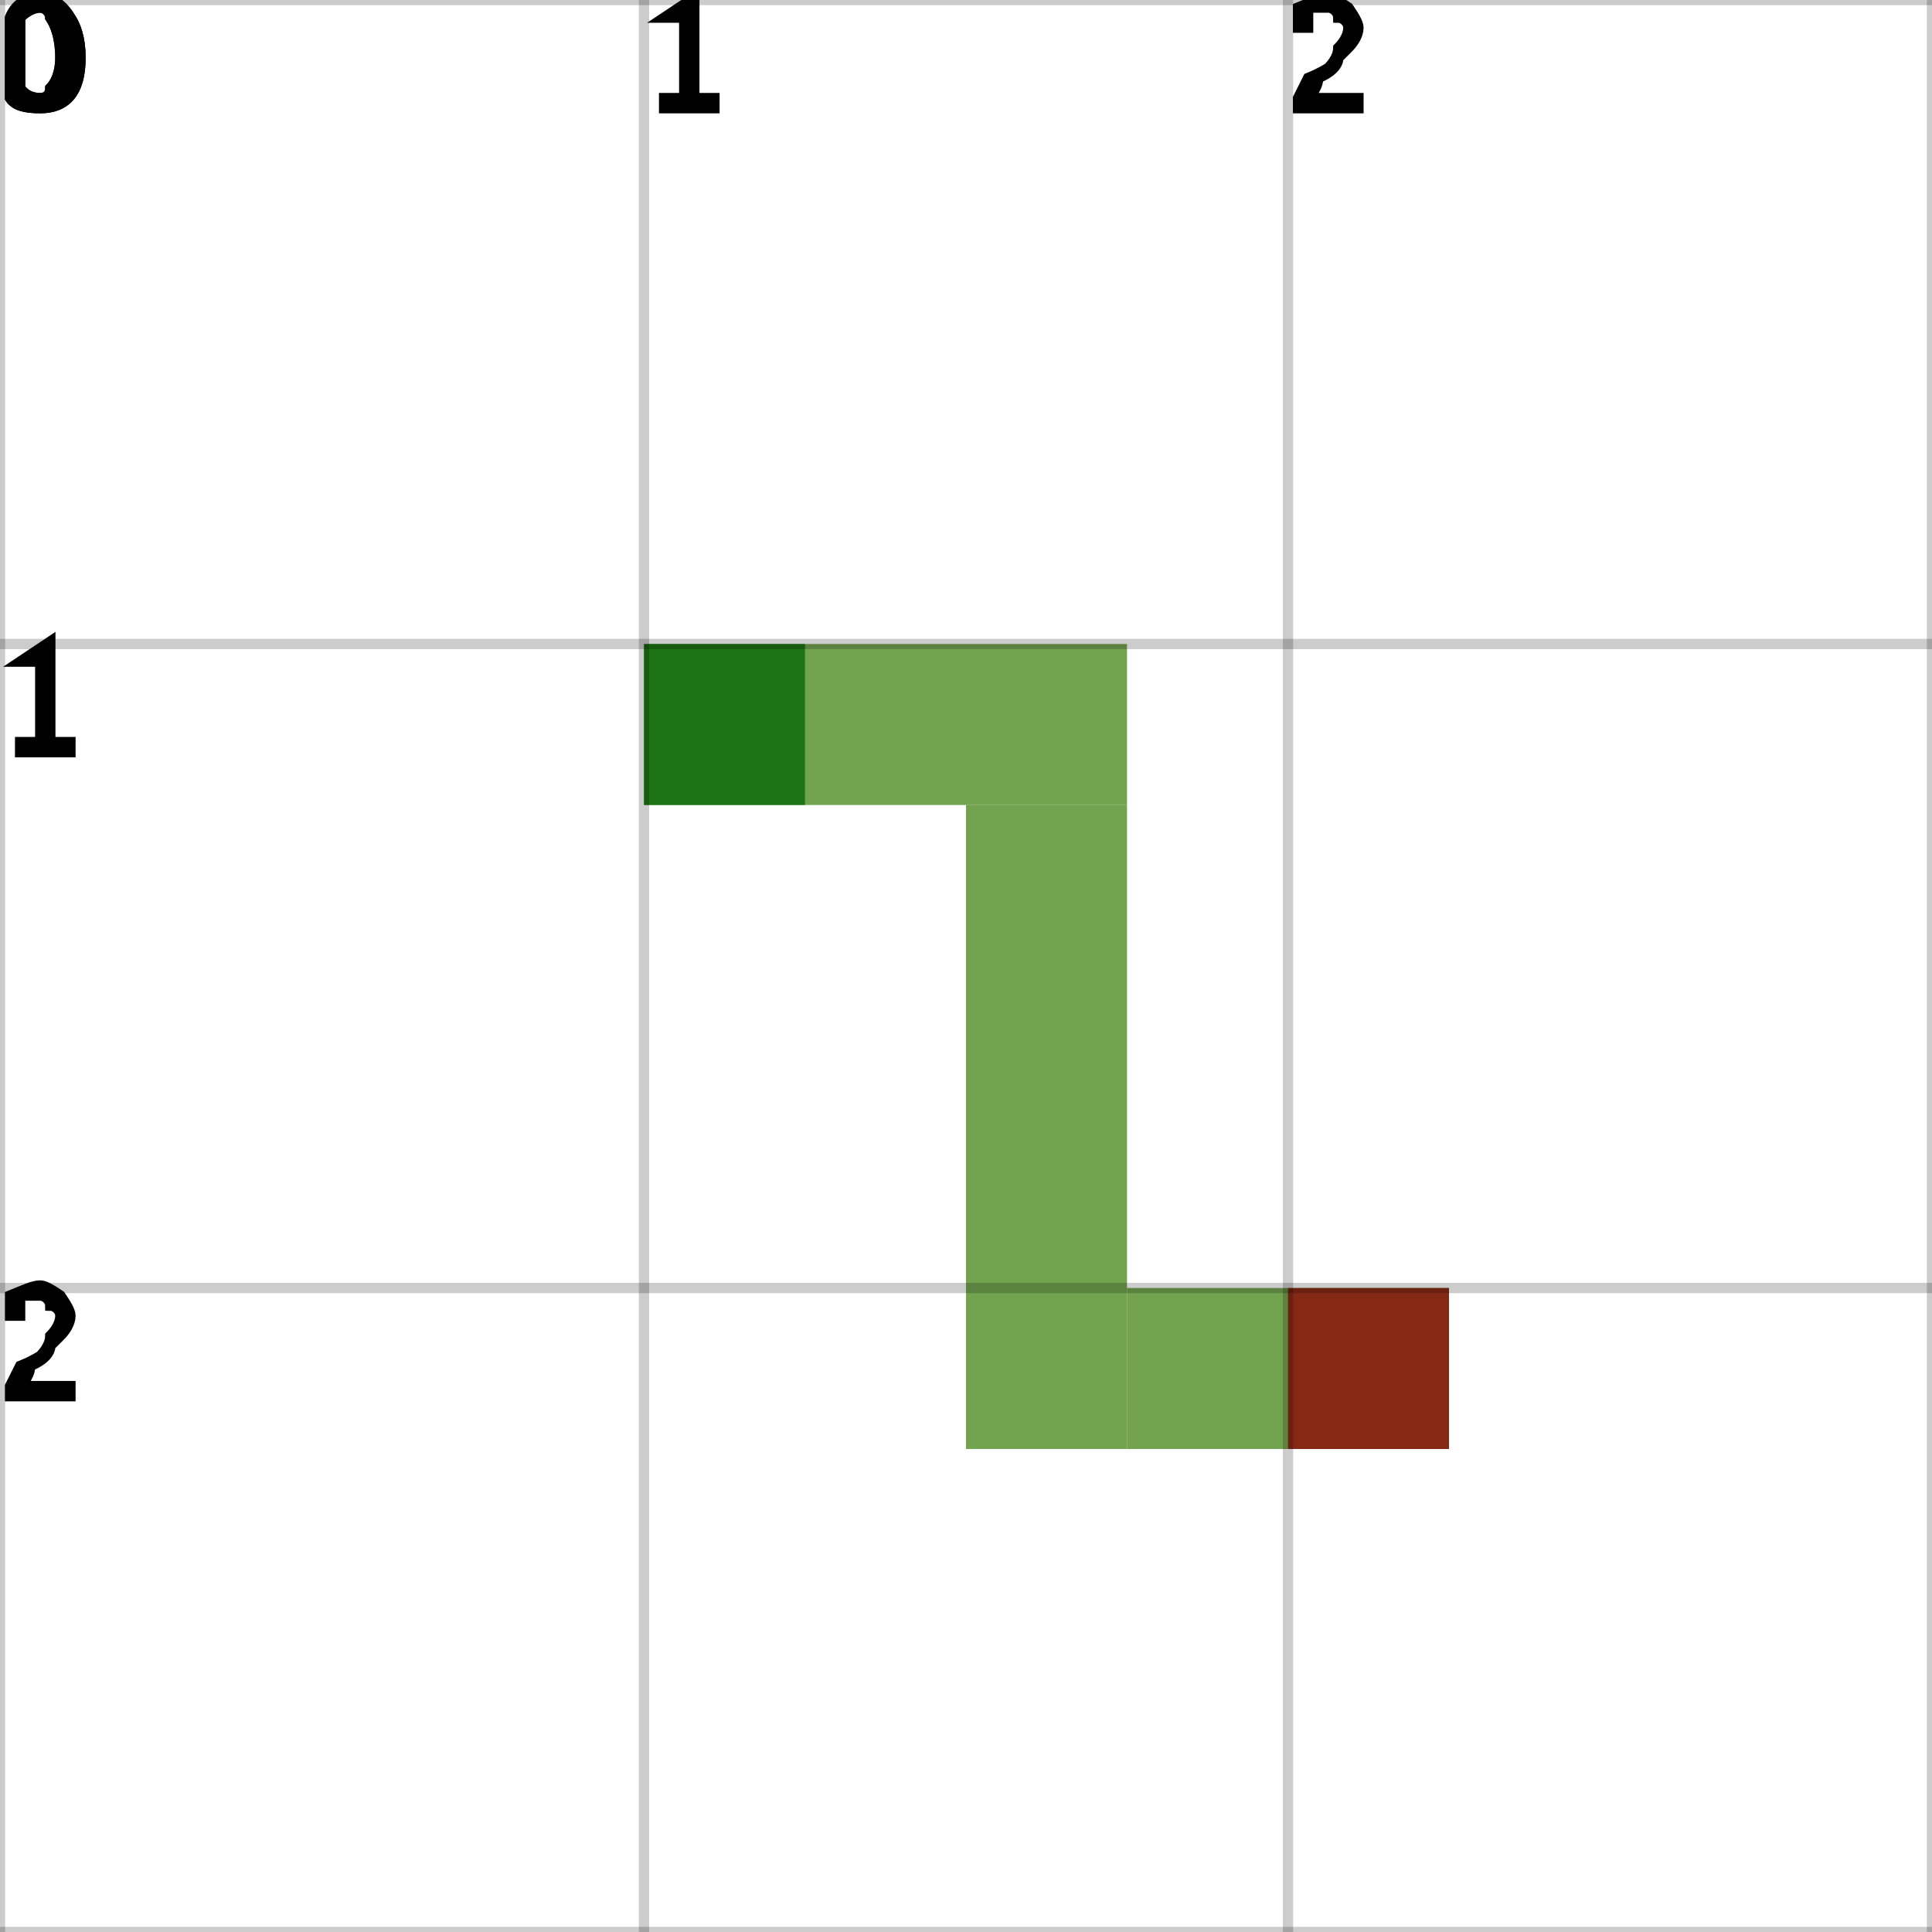
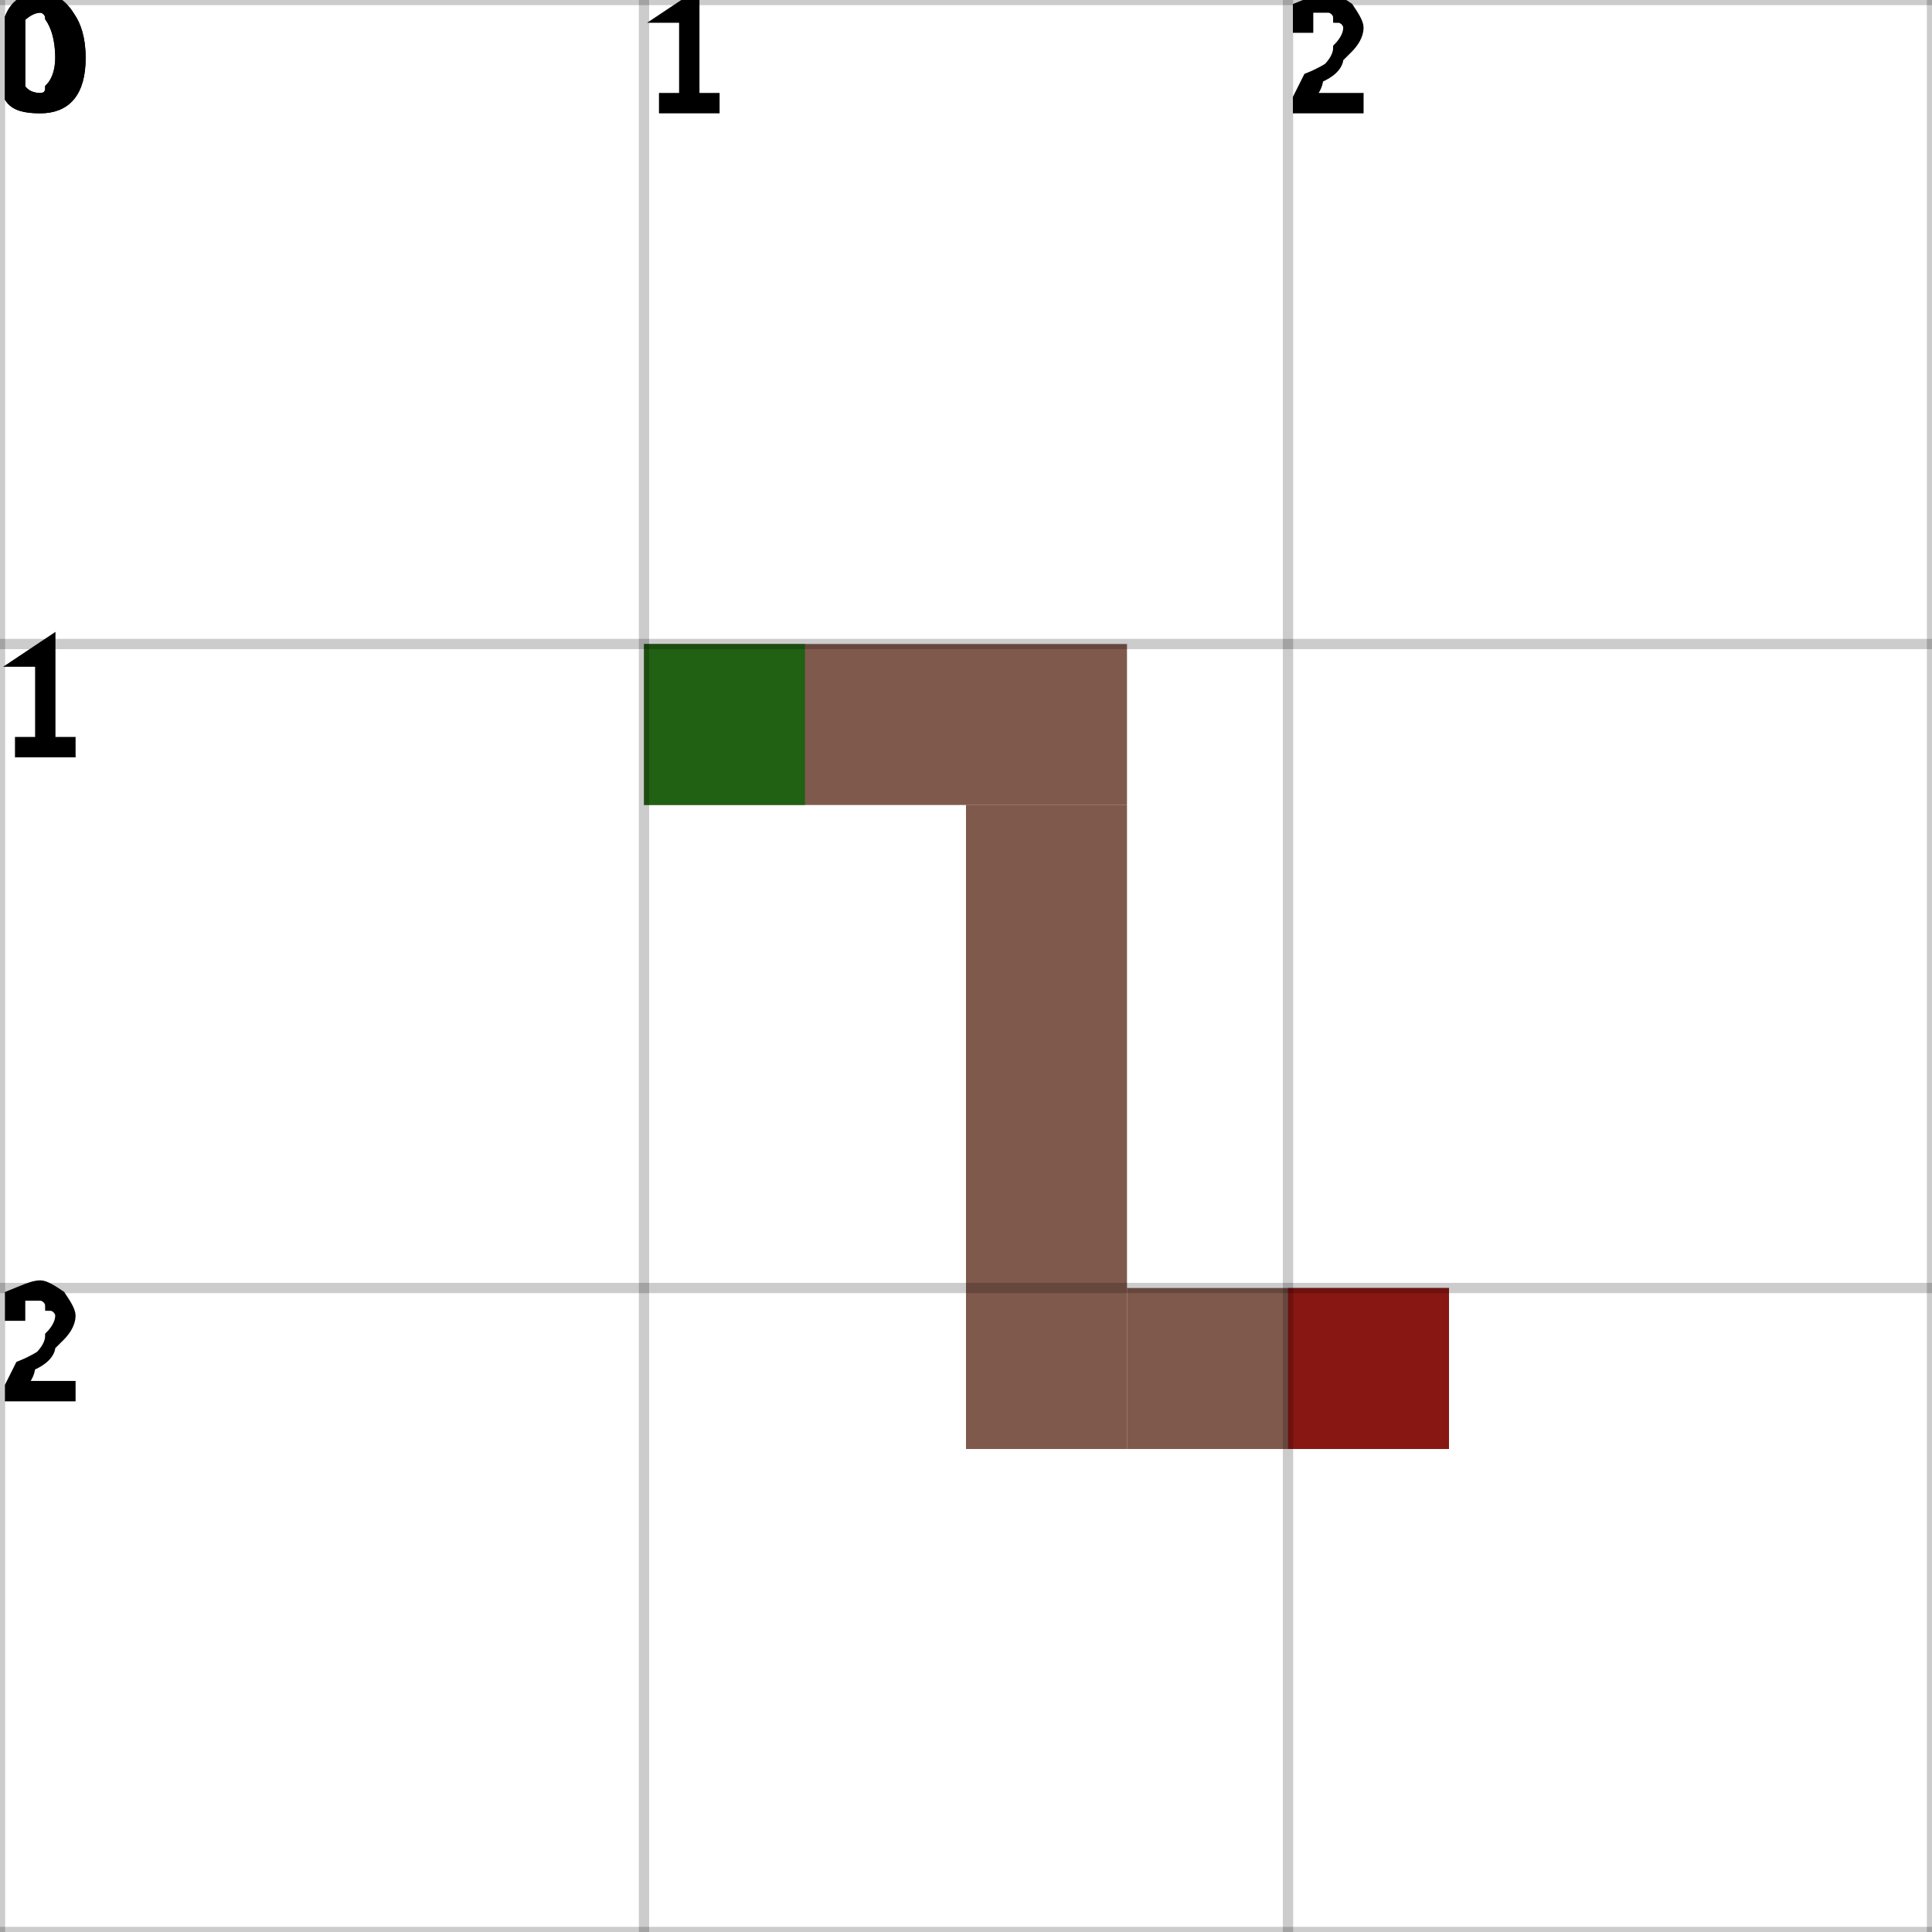
<svg xmlns="http://www.w3.org/2000/svg" height="100%" viewBox="0 0 3 3" width="100%" background-color="none">
-   <path d="M 1 1.25 L 1.75 1.25 L 1.75 1 L 1 1 Z" fill="#438614" opacity="0.75" stroke="transparent" stroke-width="0.5" />
-   <path d="M 1.75 1.25 L 1.5 1.25 L 1.5 2.25 L 1.75 2.25 Z" fill="#438614" opacity="0.75" stroke="transparent" stroke-width="0.5" />
-   <path d="M 1.75 2.25 L 2.25 2.25 L 2.25 2 L 1.75 2 Z" fill="#438614" opacity="0.75" stroke="transparent" stroke-width="0.5" />
+   <path d="M 1 1.25 L 1.75 1.25 L 1.75 1 L 1 1 Z" fill="#562212" opacity="0.75" stroke="transparent" stroke-width="0.5" />
+   <path d="M 1.75 1.25 L 1.5 1.25 L 1.5 2.25 L 1.75 2.25 Z" fill="#562212" opacity="0.75" stroke="transparent" stroke-width="0.5" />
+   <path d="M 1.75 2.25 L 2.25 2.25 L 2.25 2 L 1.75 2 Z" fill="#562212" opacity="0.75" stroke="transparent" stroke-width="0.5" />
  <rect fill="darkGreen" height="0.25" opacity="0.75" stroke="transparent" stroke-width="0.5" width="0.25" x="1" y="1" />
  <rect fill="darkRed" height="0.25" opacity="0.75" stroke="transparent" stroke-width="0.5" width="0.25" x="2" y="2" />
  <line dominant-baseline="hanging" fill="transparent" font-size="0.25" opacity="0.2" stroke="black" stroke-width="0.016" text-anchor="start" x1="0" x2="0" y1="0" y2="3" />
  <text dominant-baseline="hanging" fill="black" font-size="0.25" opacity="1" stroke="black" stroke-width="0.016" text-anchor="start" x="0" y="0">0</text>
  <line dominant-baseline="hanging" fill="transparent" font-size="0.25" opacity="0.2" stroke="black" stroke-width="0.016" text-anchor="start" x1="1" x2="1" y1="0" y2="3" />
  <text dominant-baseline="hanging" fill="black" font-size="0.25" opacity="1" stroke="black" stroke-width="0.016" text-anchor="start" x="1" y="0">1</text>
  <line dominant-baseline="hanging" fill="transparent" font-size="0.25" opacity="0.2" stroke="black" stroke-width="0.016" text-anchor="start" x1="2" x2="2" y1="0" y2="3" />
  <text dominant-baseline="hanging" fill="black" font-size="0.25" opacity="1" stroke="black" stroke-width="0.016" text-anchor="start" x="2" y="0">2</text>
  <line dominant-baseline="hanging" fill="transparent" font-size="0.25" opacity="0.2" stroke="black" stroke-width="0.016" text-anchor="start" x1="3" x2="3" y1="0" y2="3" />
  <line dominant-baseline="hanging" fill="transparent" font-size="0.25" opacity="0.2" stroke="black" stroke-width="0.016" text-anchor="start" x1="0" x2="3" y1="0" y2="0" />
  <text dominant-baseline="hanging" fill="black" font-size="0.25" opacity="1" stroke="black" stroke-width="0.016" text-anchor="start" x="0" y="0">0</text>
  <line dominant-baseline="hanging" fill="transparent" font-size="0.25" opacity="0.2" stroke="black" stroke-width="0.016" text-anchor="start" x1="0" x2="3" y1="1" y2="1" />
  <text dominant-baseline="hanging" fill="black" font-size="0.25" opacity="1" stroke="black" stroke-width="0.016" text-anchor="start" x="0" y="1">1</text>
  <line dominant-baseline="hanging" fill="transparent" font-size="0.25" opacity="0.2" stroke="black" stroke-width="0.016" text-anchor="start" x1="0" x2="3" y1="2" y2="2" />
  <text dominant-baseline="hanging" fill="black" font-size="0.25" opacity="1" stroke="black" stroke-width="0.016" text-anchor="start" x="0" y="2">2</text>
  <line dominant-baseline="hanging" fill="transparent" font-size="0.25" opacity="0.2" stroke="black" stroke-width="0.016" text-anchor="start" x1="0" x2="3" y1="3" y2="3" />
</svg>
